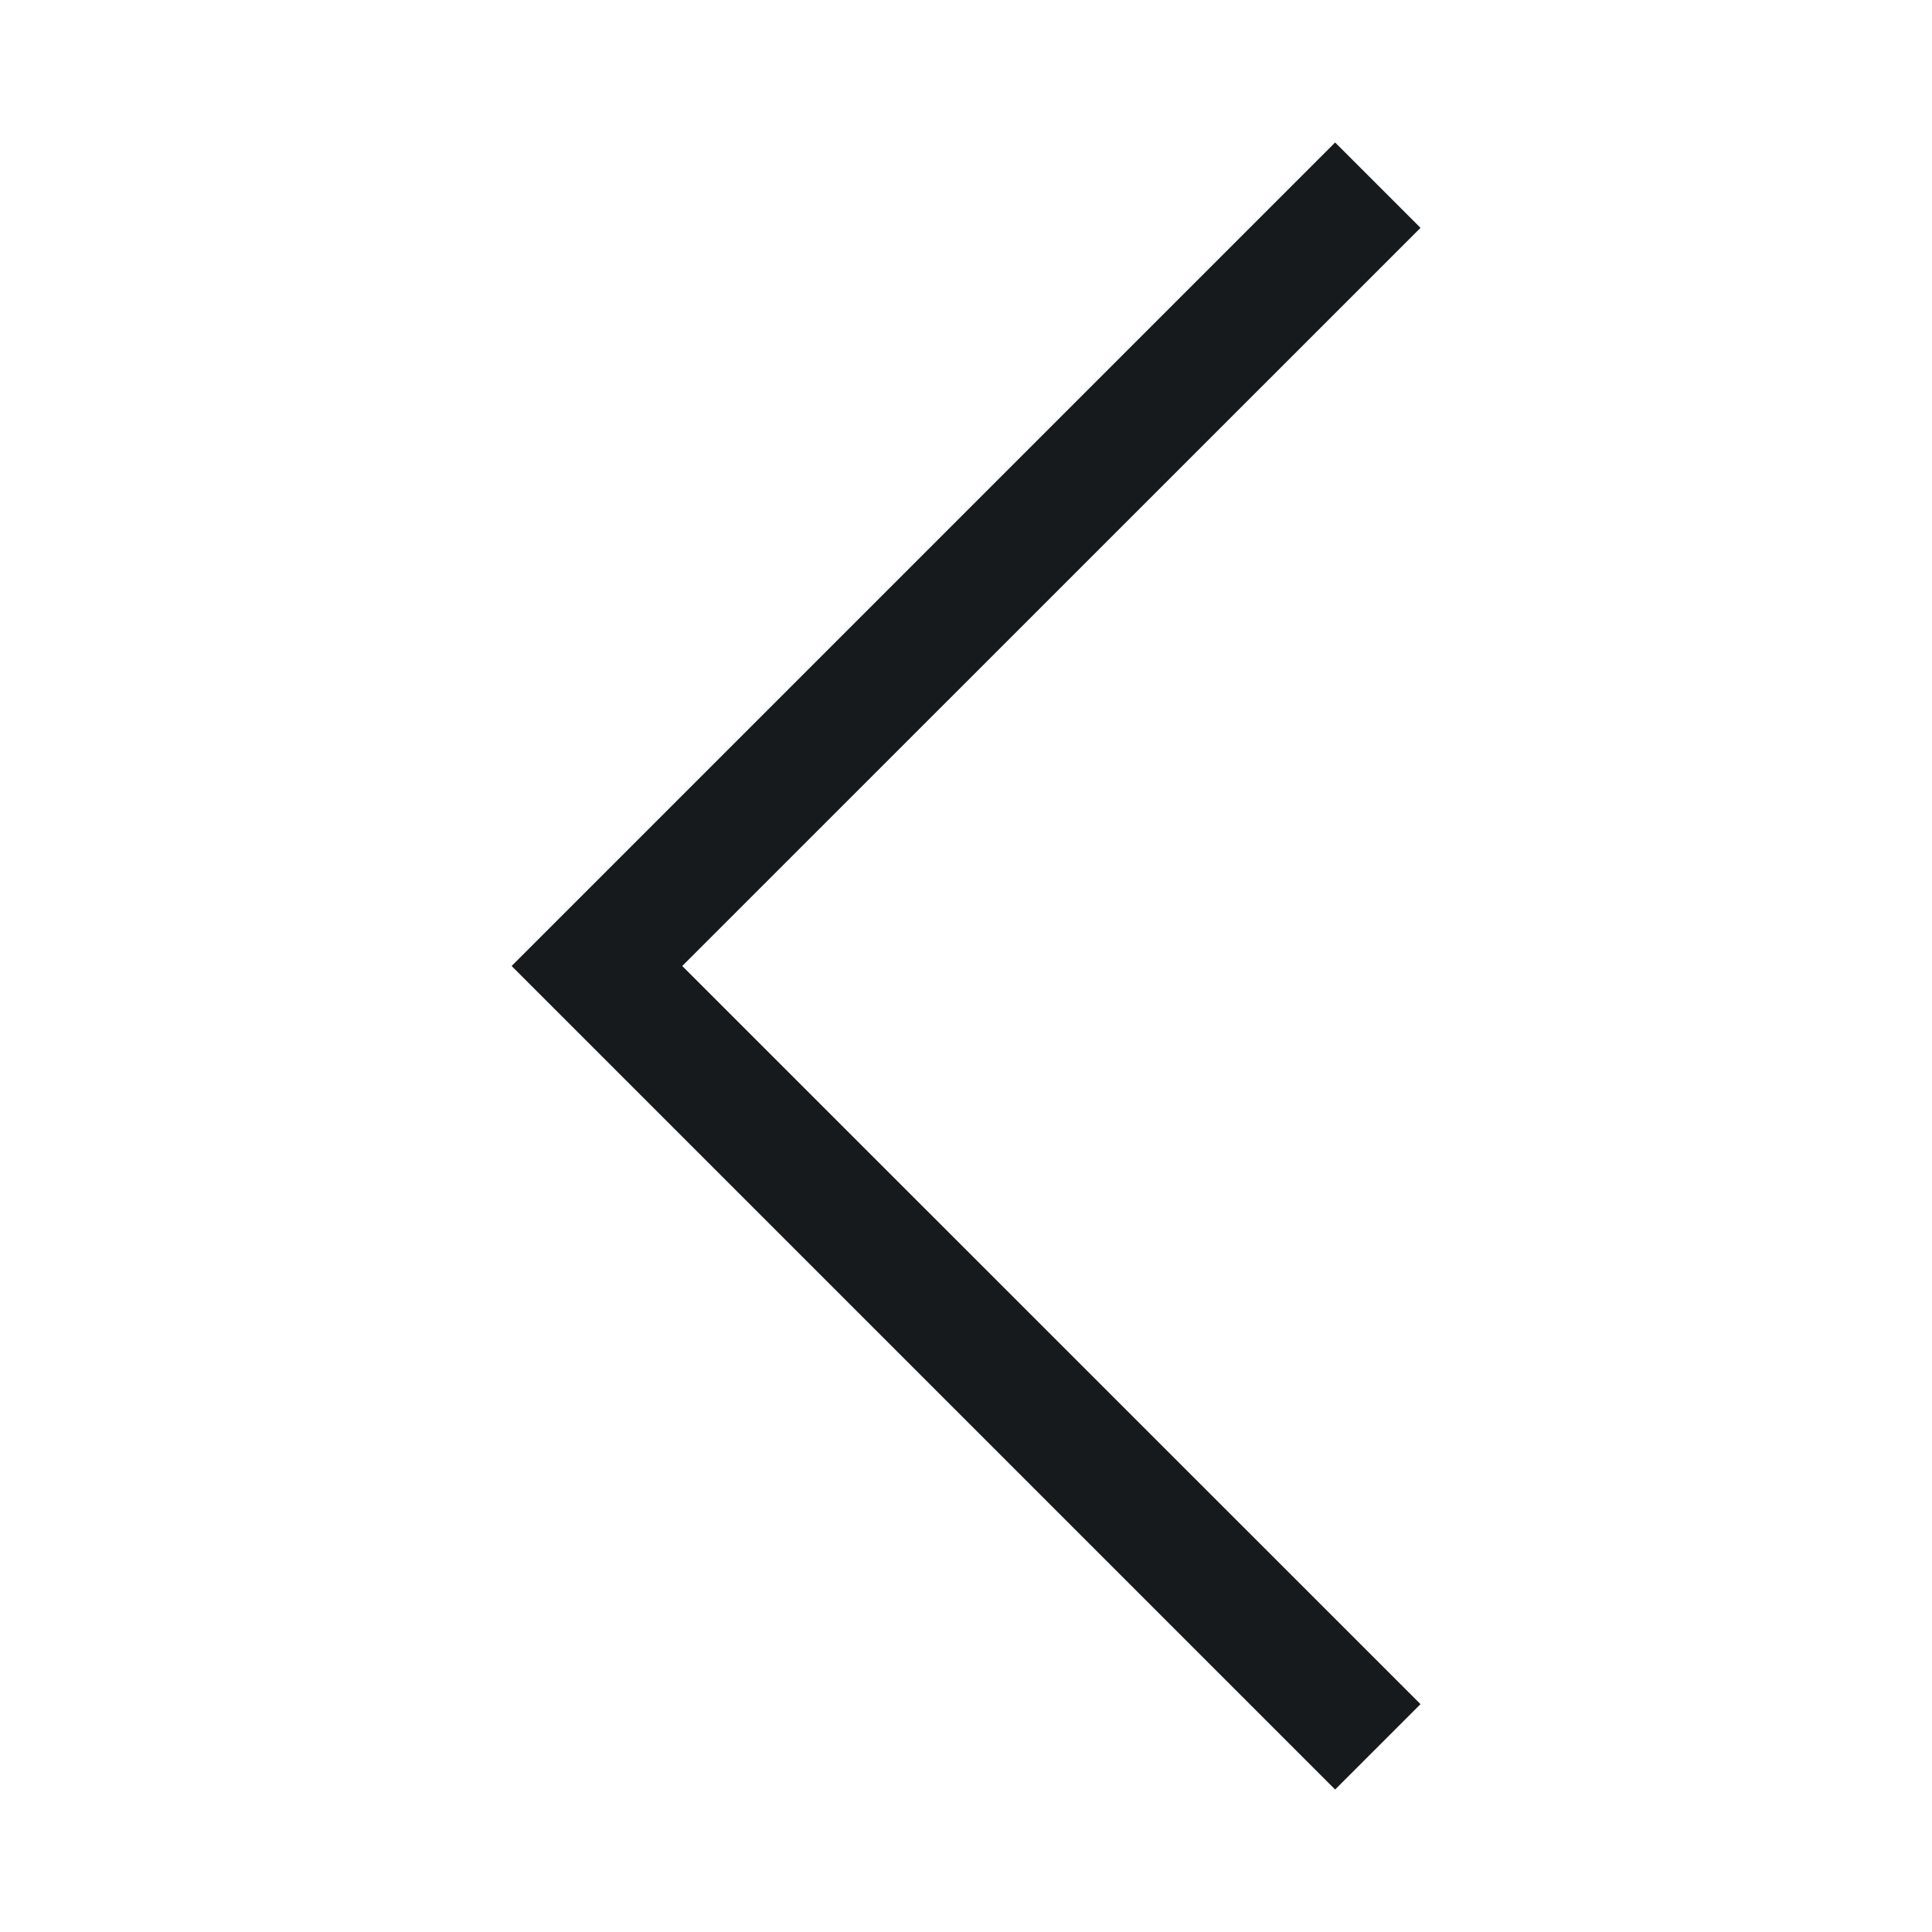
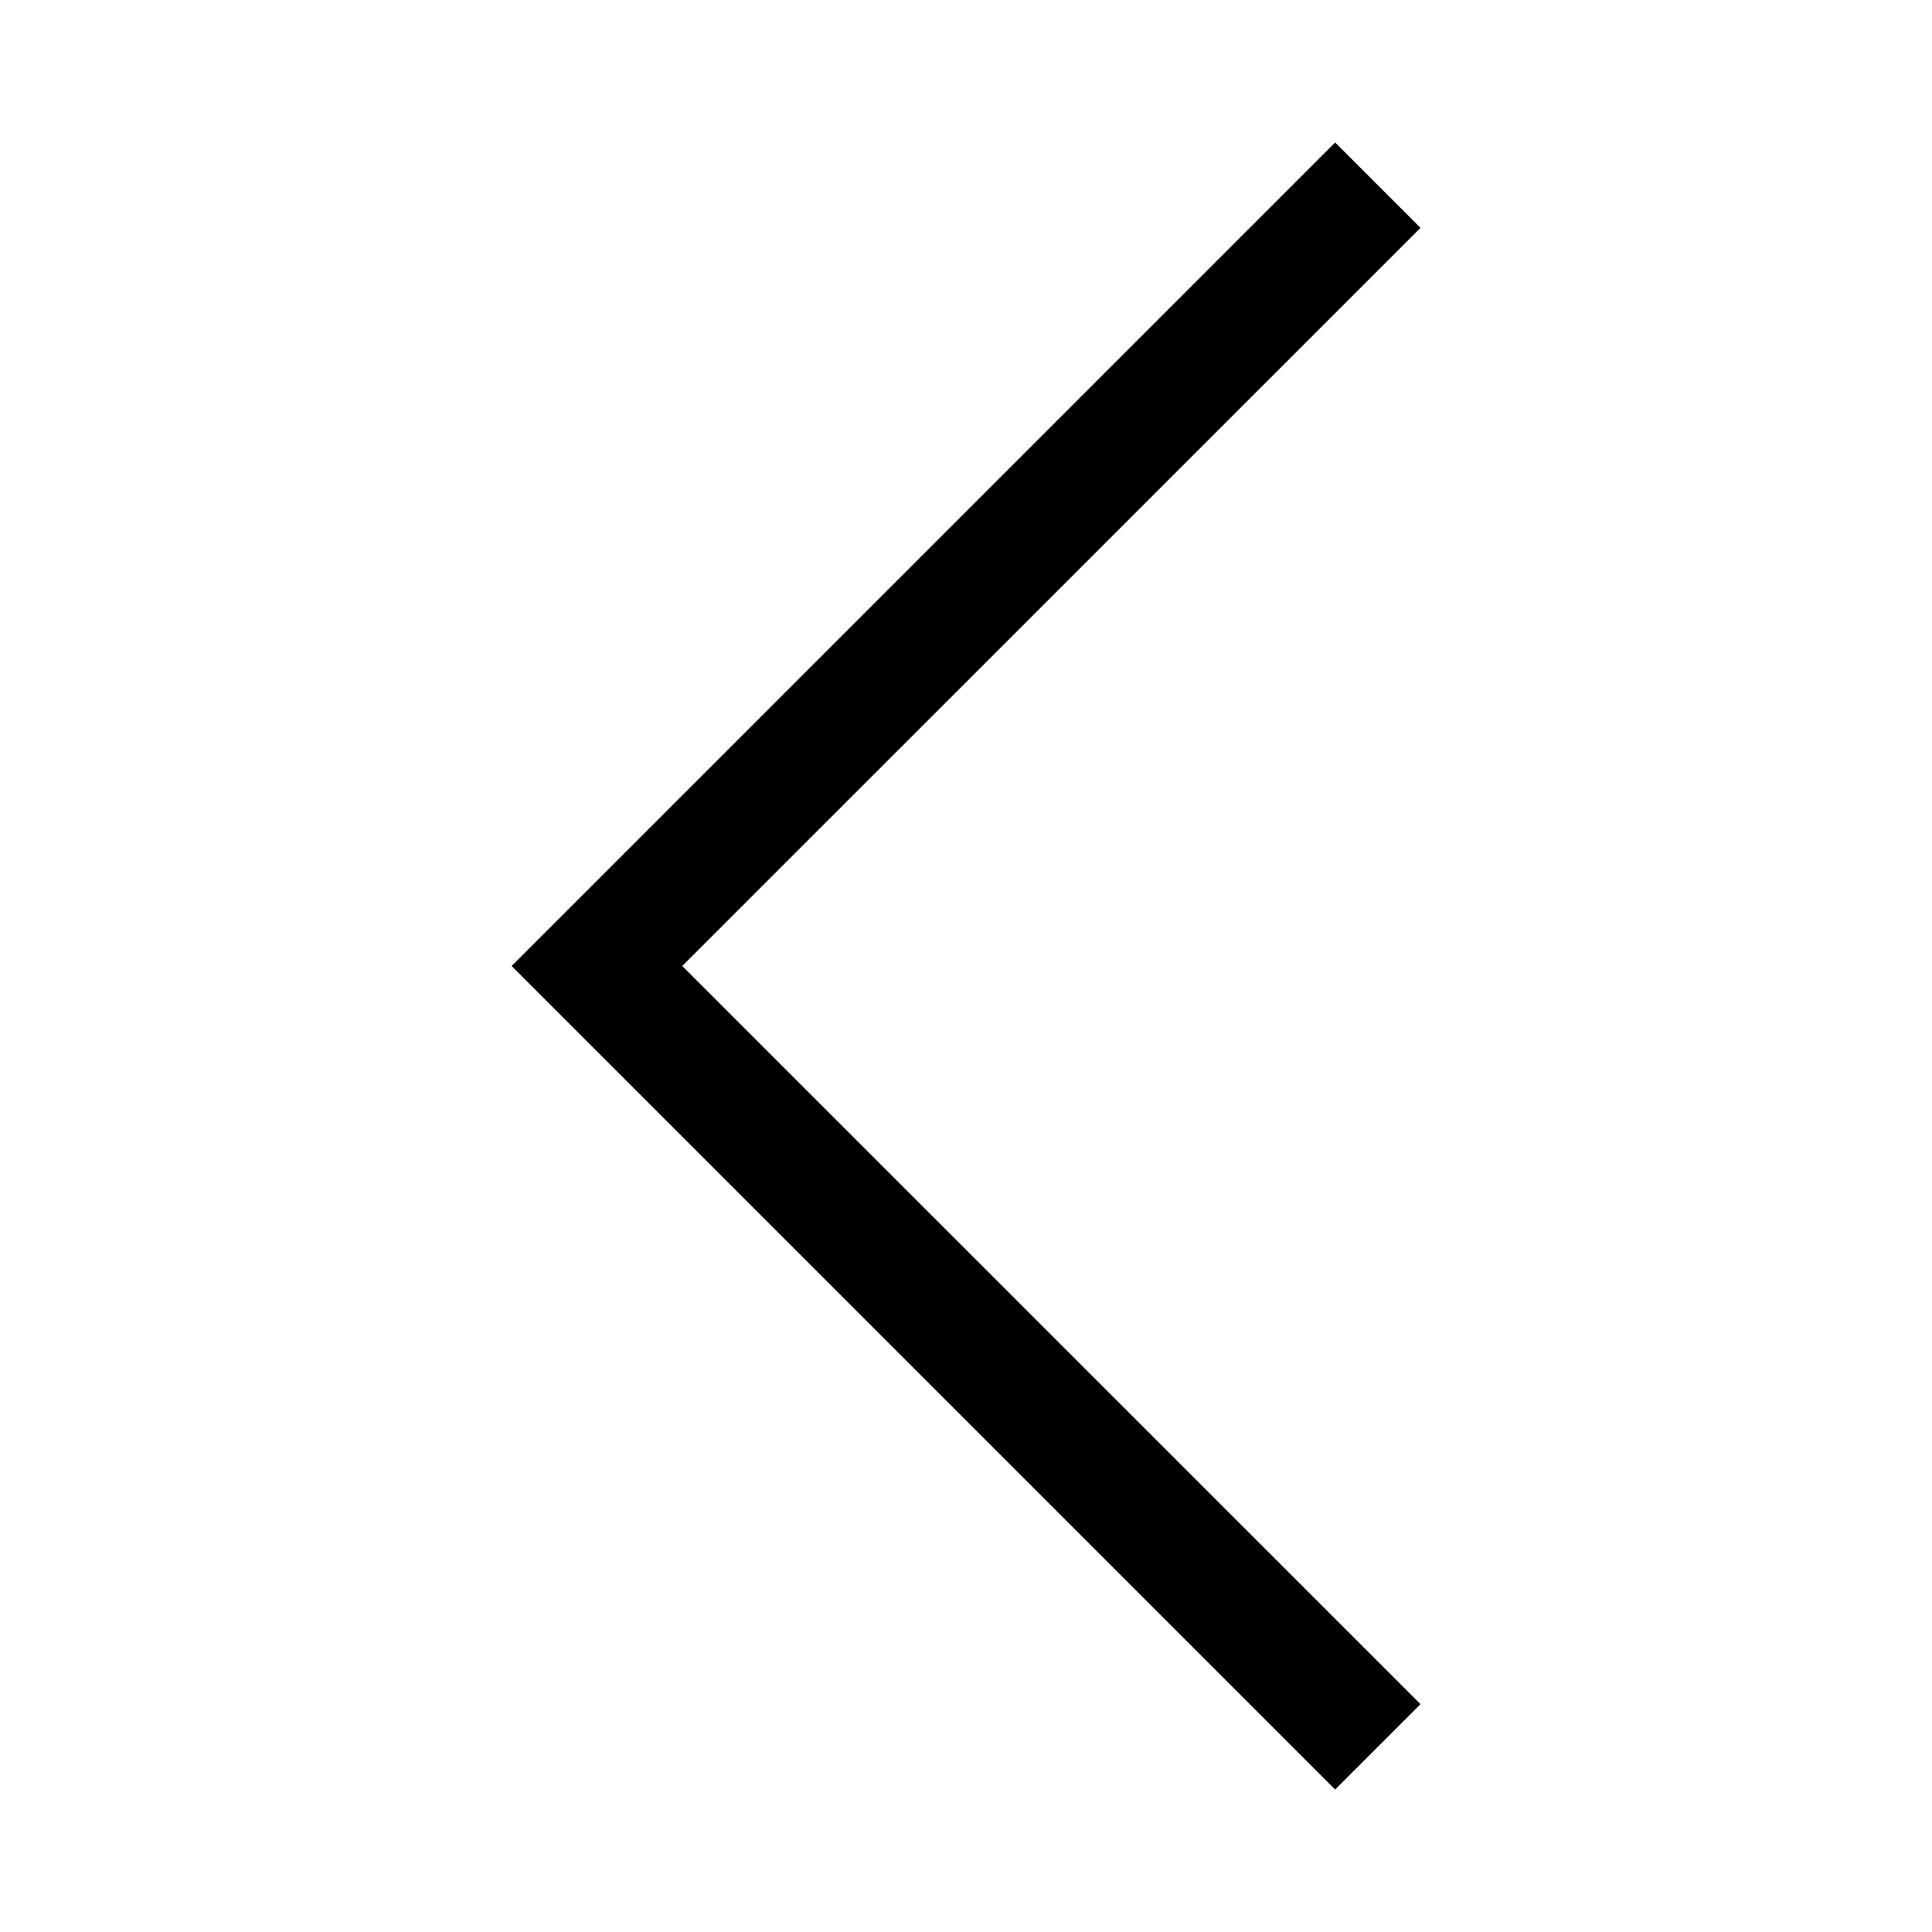
<svg xmlns="http://www.w3.org/2000/svg" width="16" height="16" viewBox="0 0 16 16">
-   <path fill="#161A1D" fill-rule="evenodd" d="M5.65 8l6.114 6.113-.707.707L4.237 8l6.82-6.82.707.707z" />
+   <path fill="currentColor" fill-rule="evenodd" d="M5.65 8l6.114 6.113-.707.707L4.237 8l6.82-6.82.707.707z" />
</svg>
